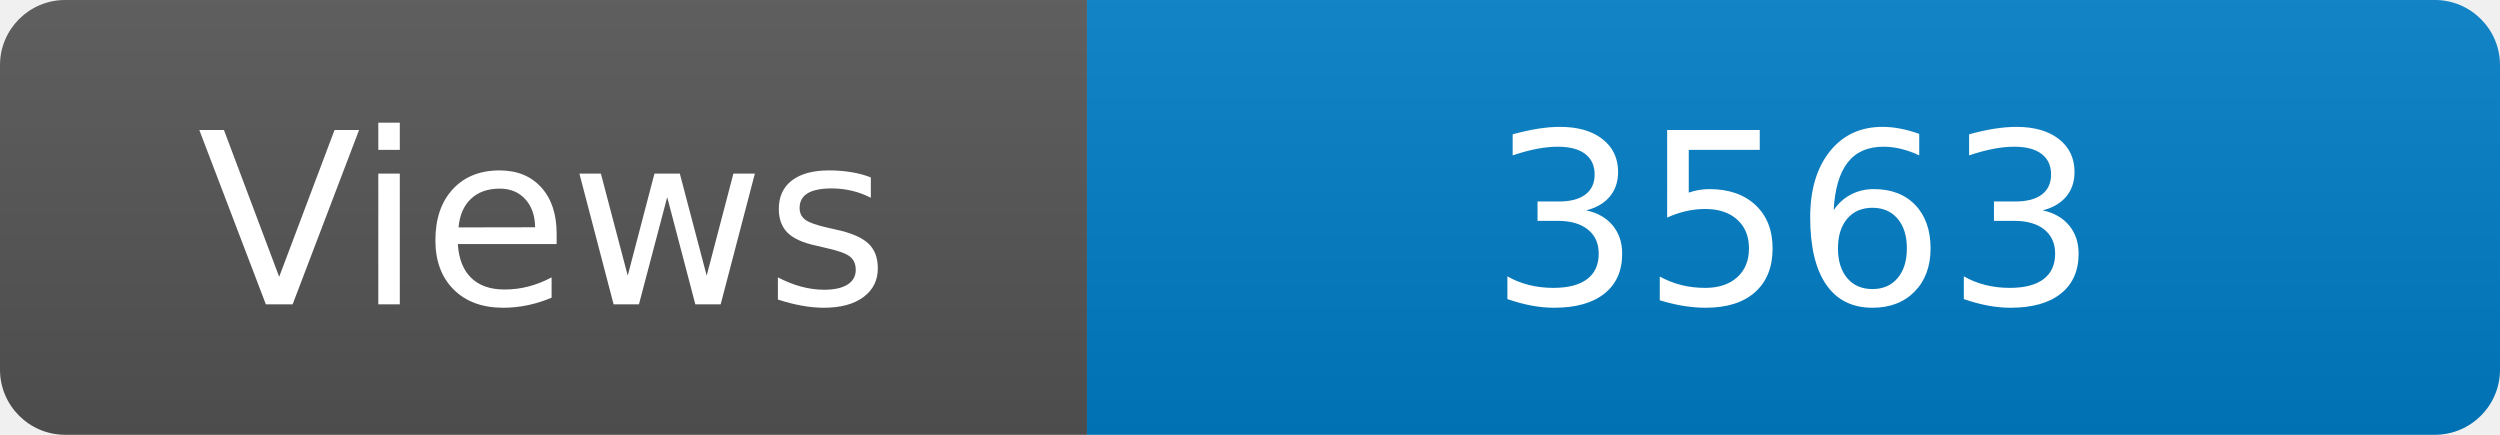
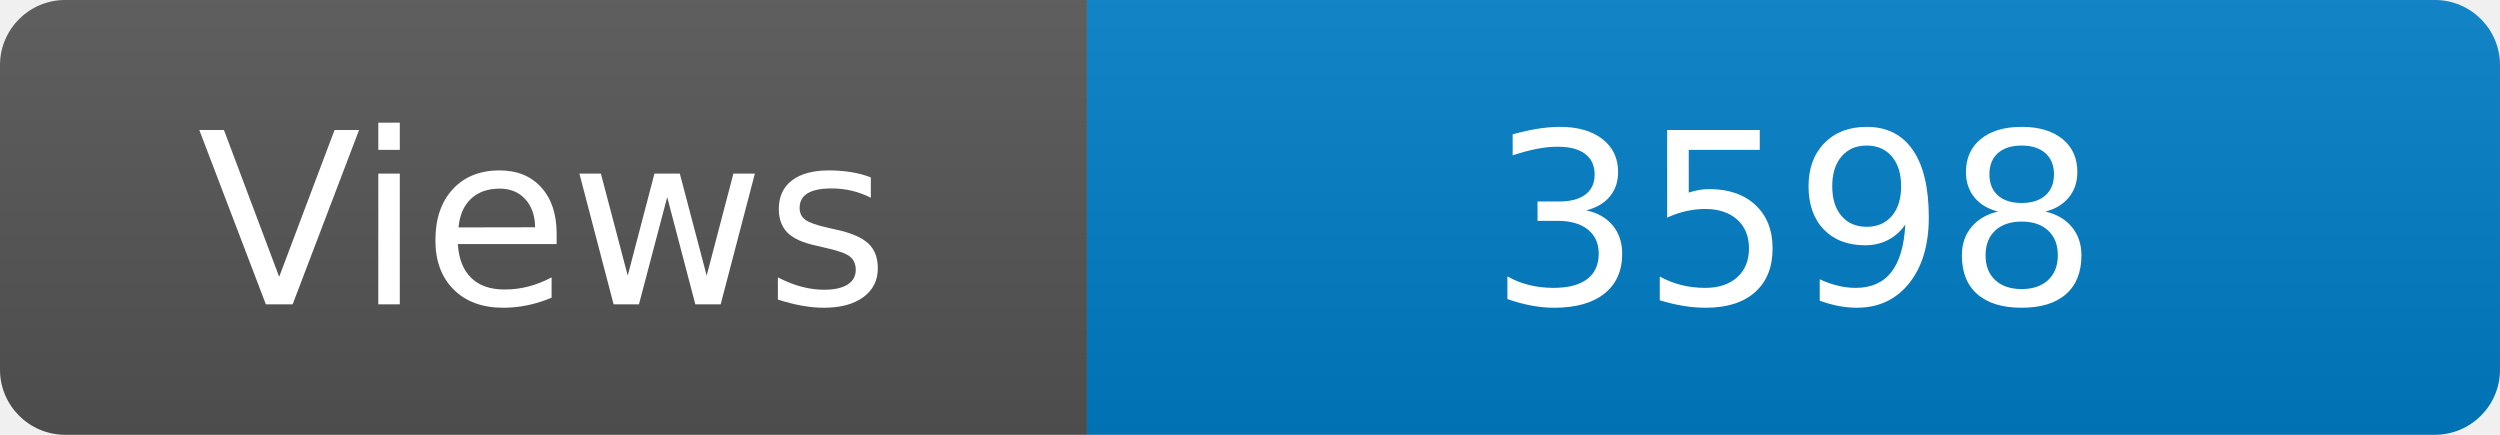
<svg xmlns="http://www.w3.org/2000/svg" width="115" height="20" role="img" aria-label="Maintained?: yes">
  <linearGradient id="s" x2="0" y2="100%">
    <stop offset="0" stop-color="#bbb" stop-opacity=".1" />
    <stop offset="1" stop-opacity=".1" />
  </linearGradient>
  <clipPath id="r">
    <rect width="115" height="20" rx="3" fill="#fff" />
  </clipPath>
  <g clip-path="url(#r)">
    <rect width="50" height="20" fill="#555" />
    <rect x="50" width="160" height="20" fill="#007ec6" />
    <rect width="115" height="20" fill="url(#s)" />
  </g>
  <g fill="#fff" text-anchor="middle" font-family="Verdana,Geneva,DejaVu Sans,sans-serif" font-size="110">
    <text x="250" y="140" transform="scale(.1)" fill="#fff">Views</text>
-     <text x="825" y="140" transform="scale(.1)" fill="#fff">3563</text>
+     <text x="825" y="140" transform="scale(.1)" fill="#fff">3598</text>
  </g>
</svg>
